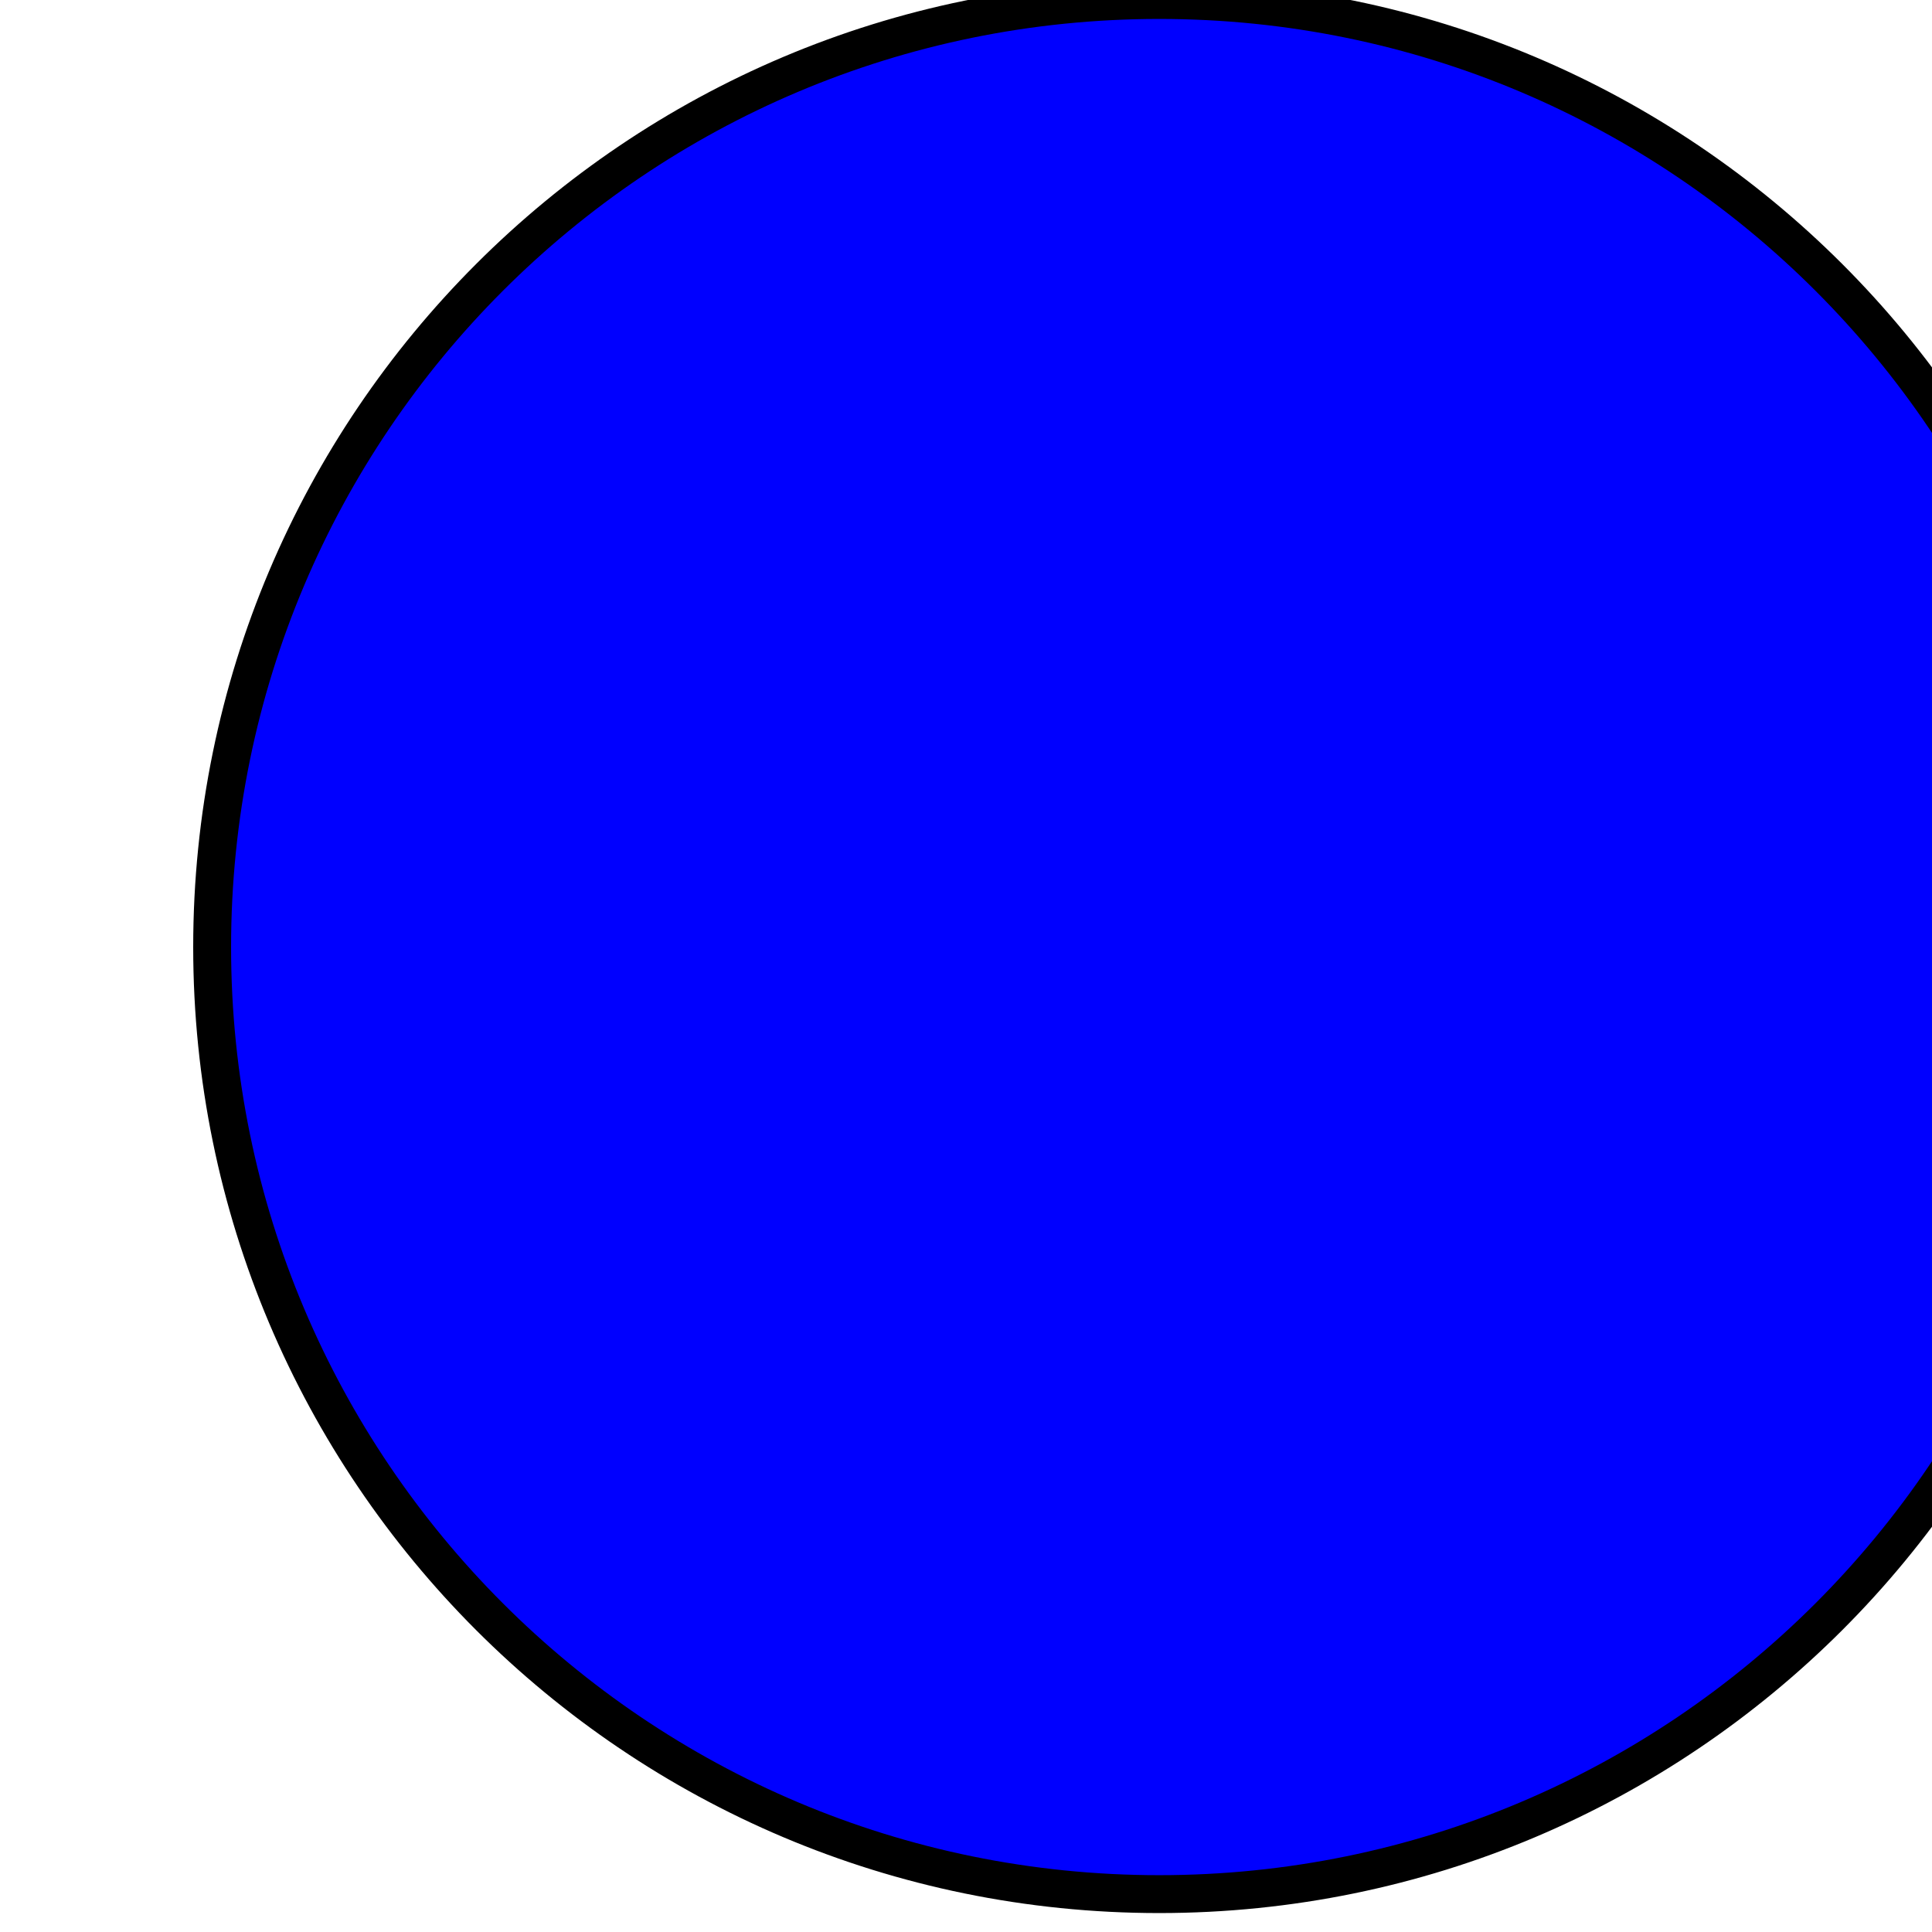
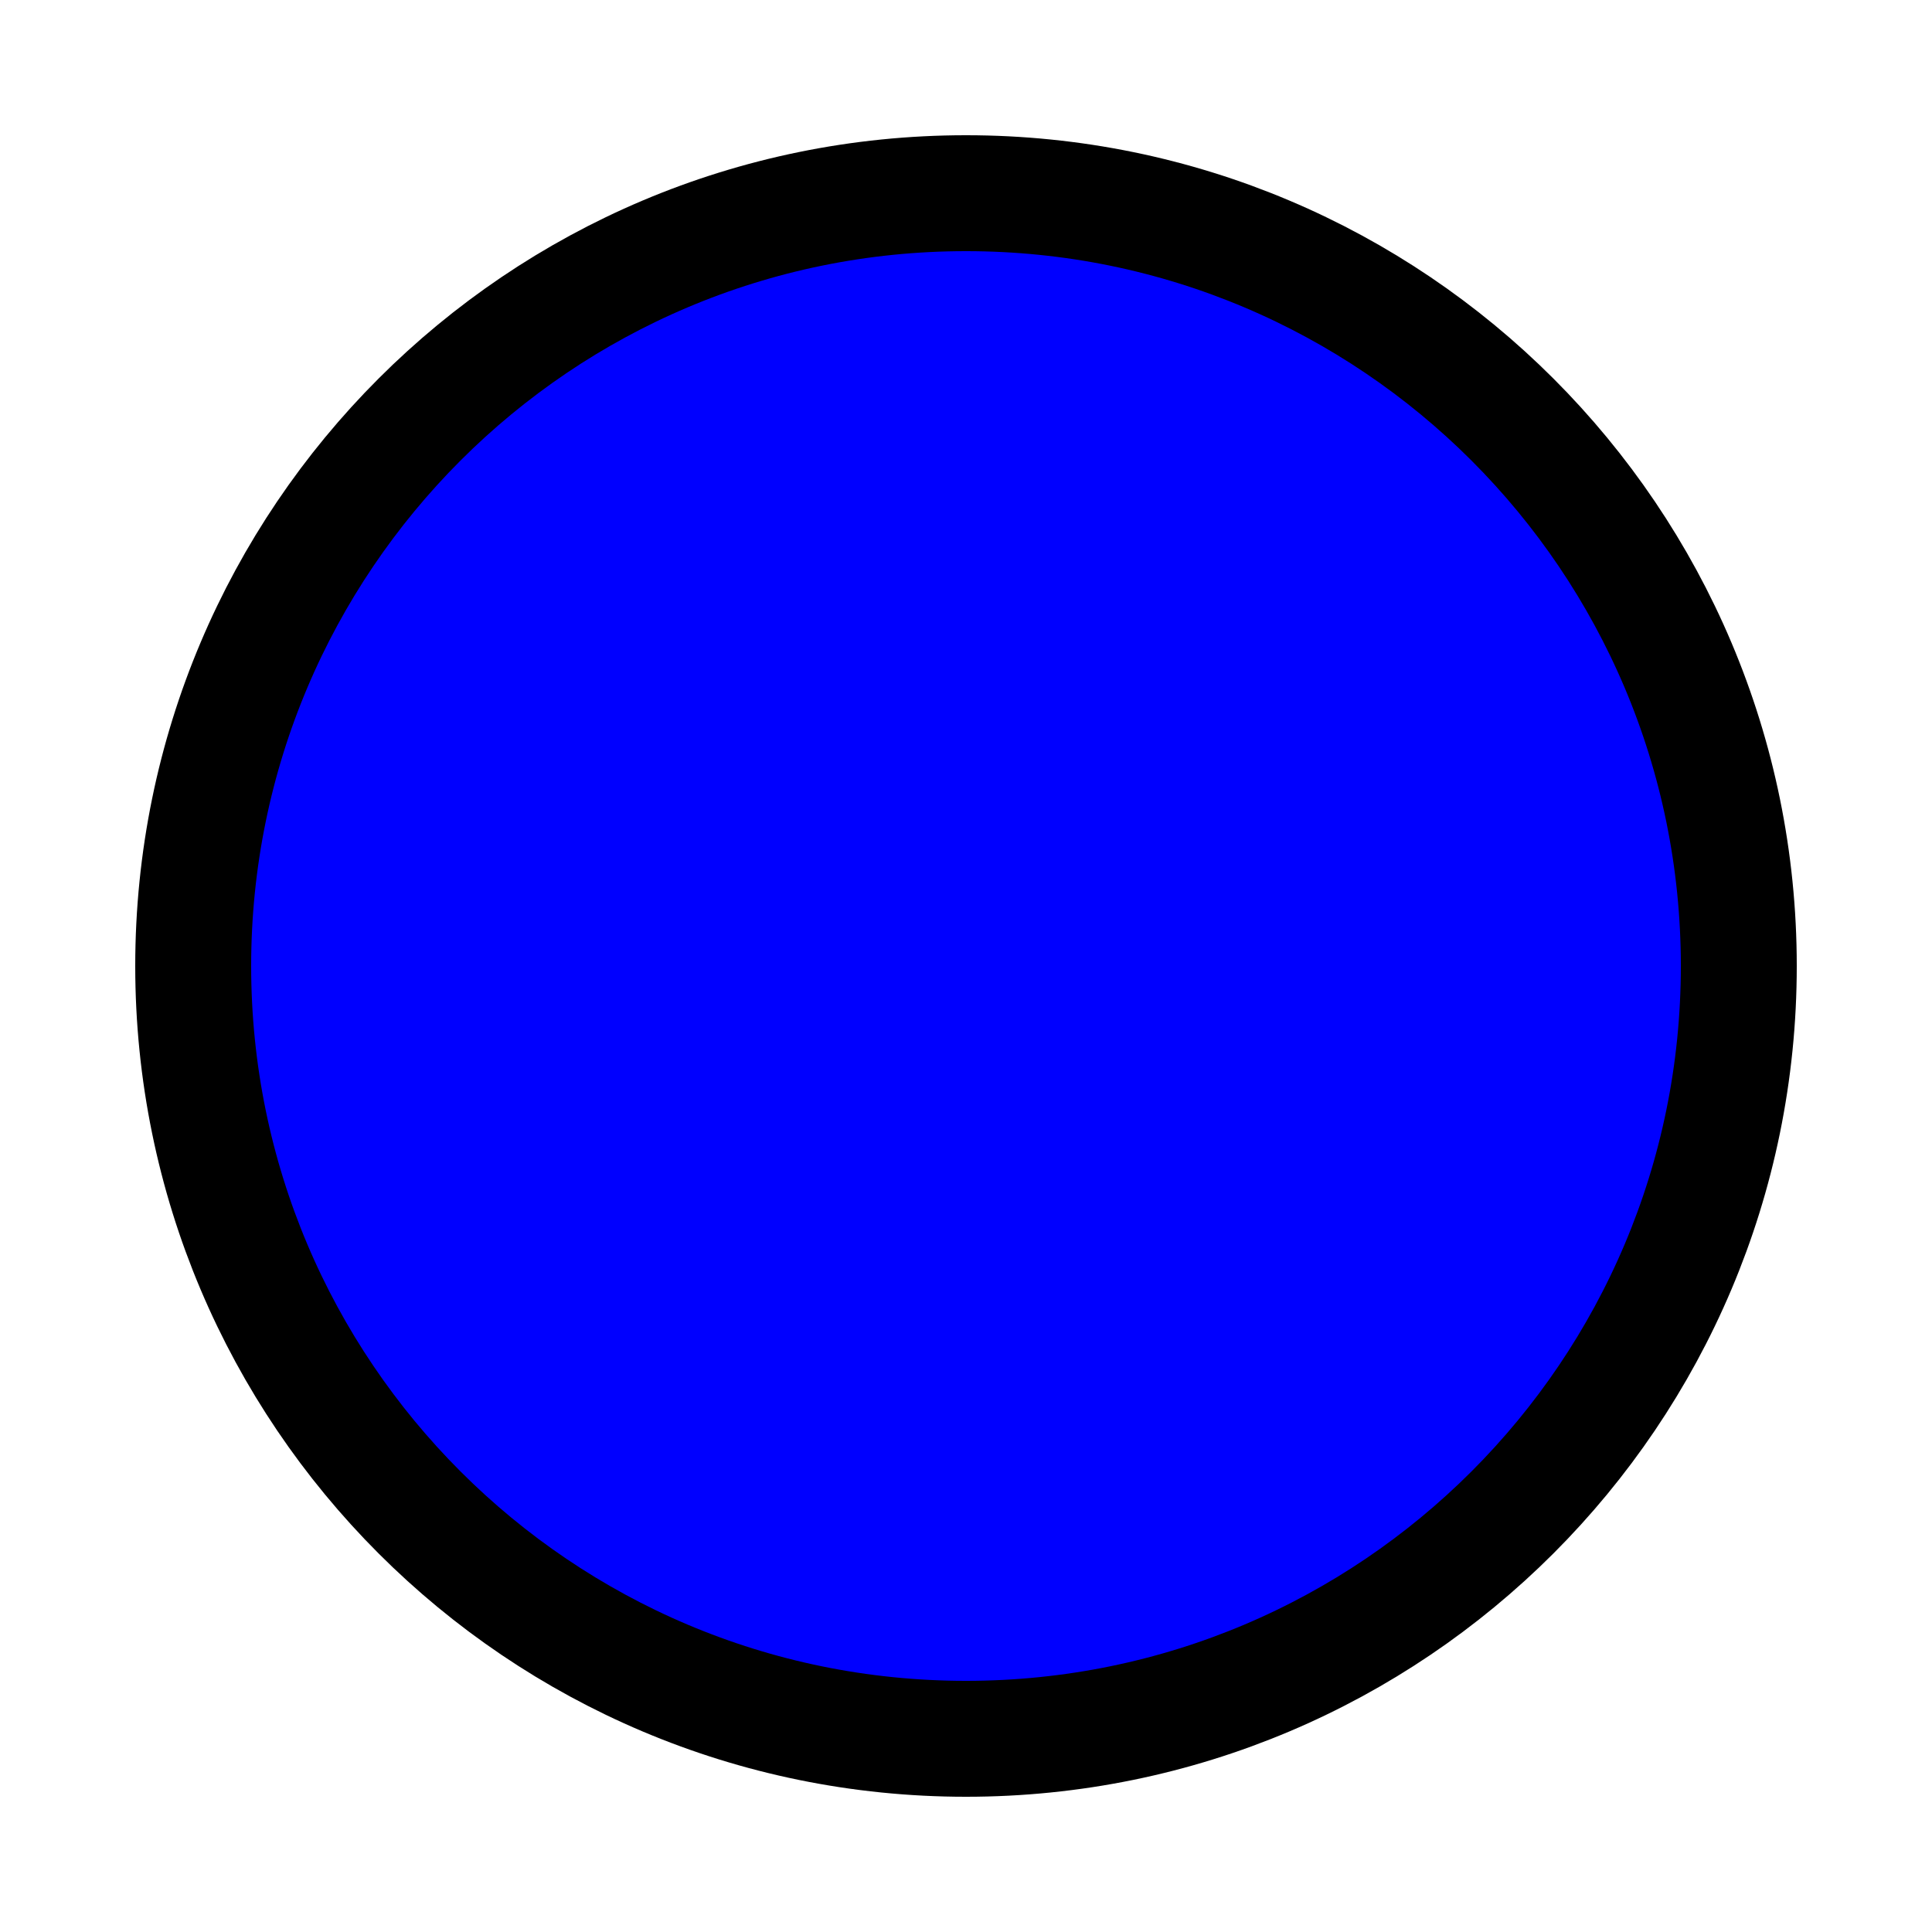
- <svg>
-   <circle cx="60%" cy="150" r="150" fill="blue" stroke="black" stroke-width="6" />
+ <svg width="100" height="100">
+   <circle cx="50" cy="50" r="40" fill="blue" stroke="black" stroke-width="6" />
</svg>
